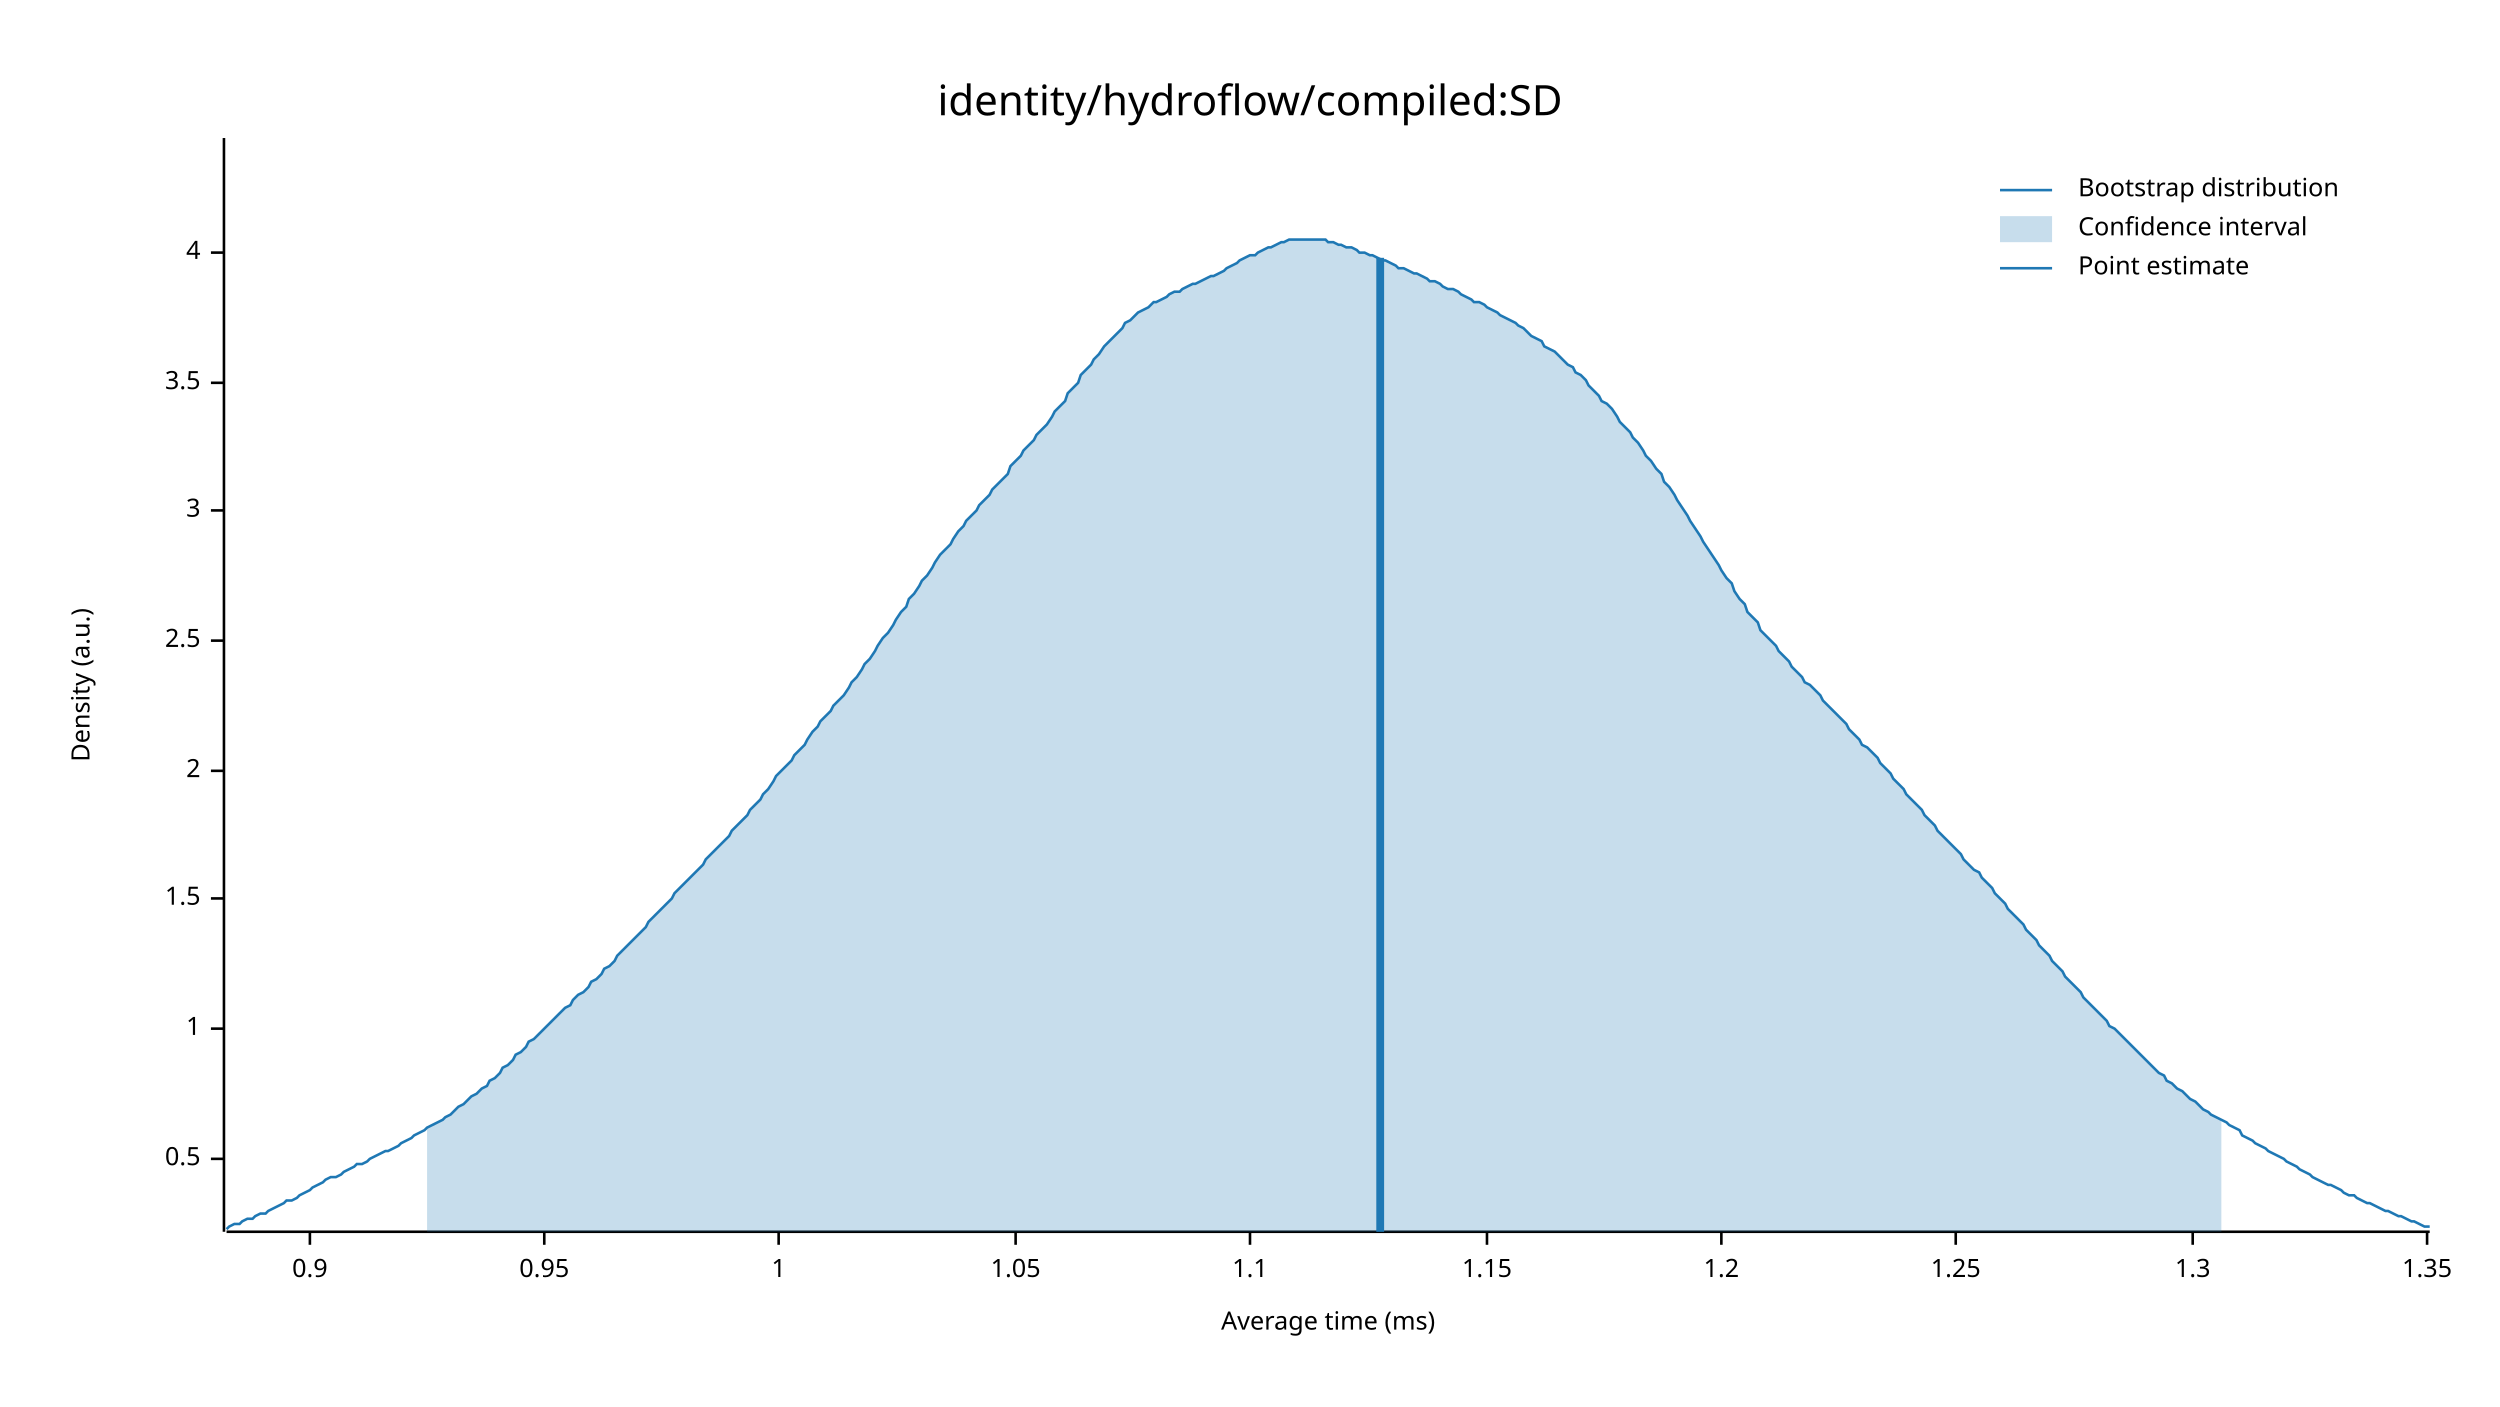
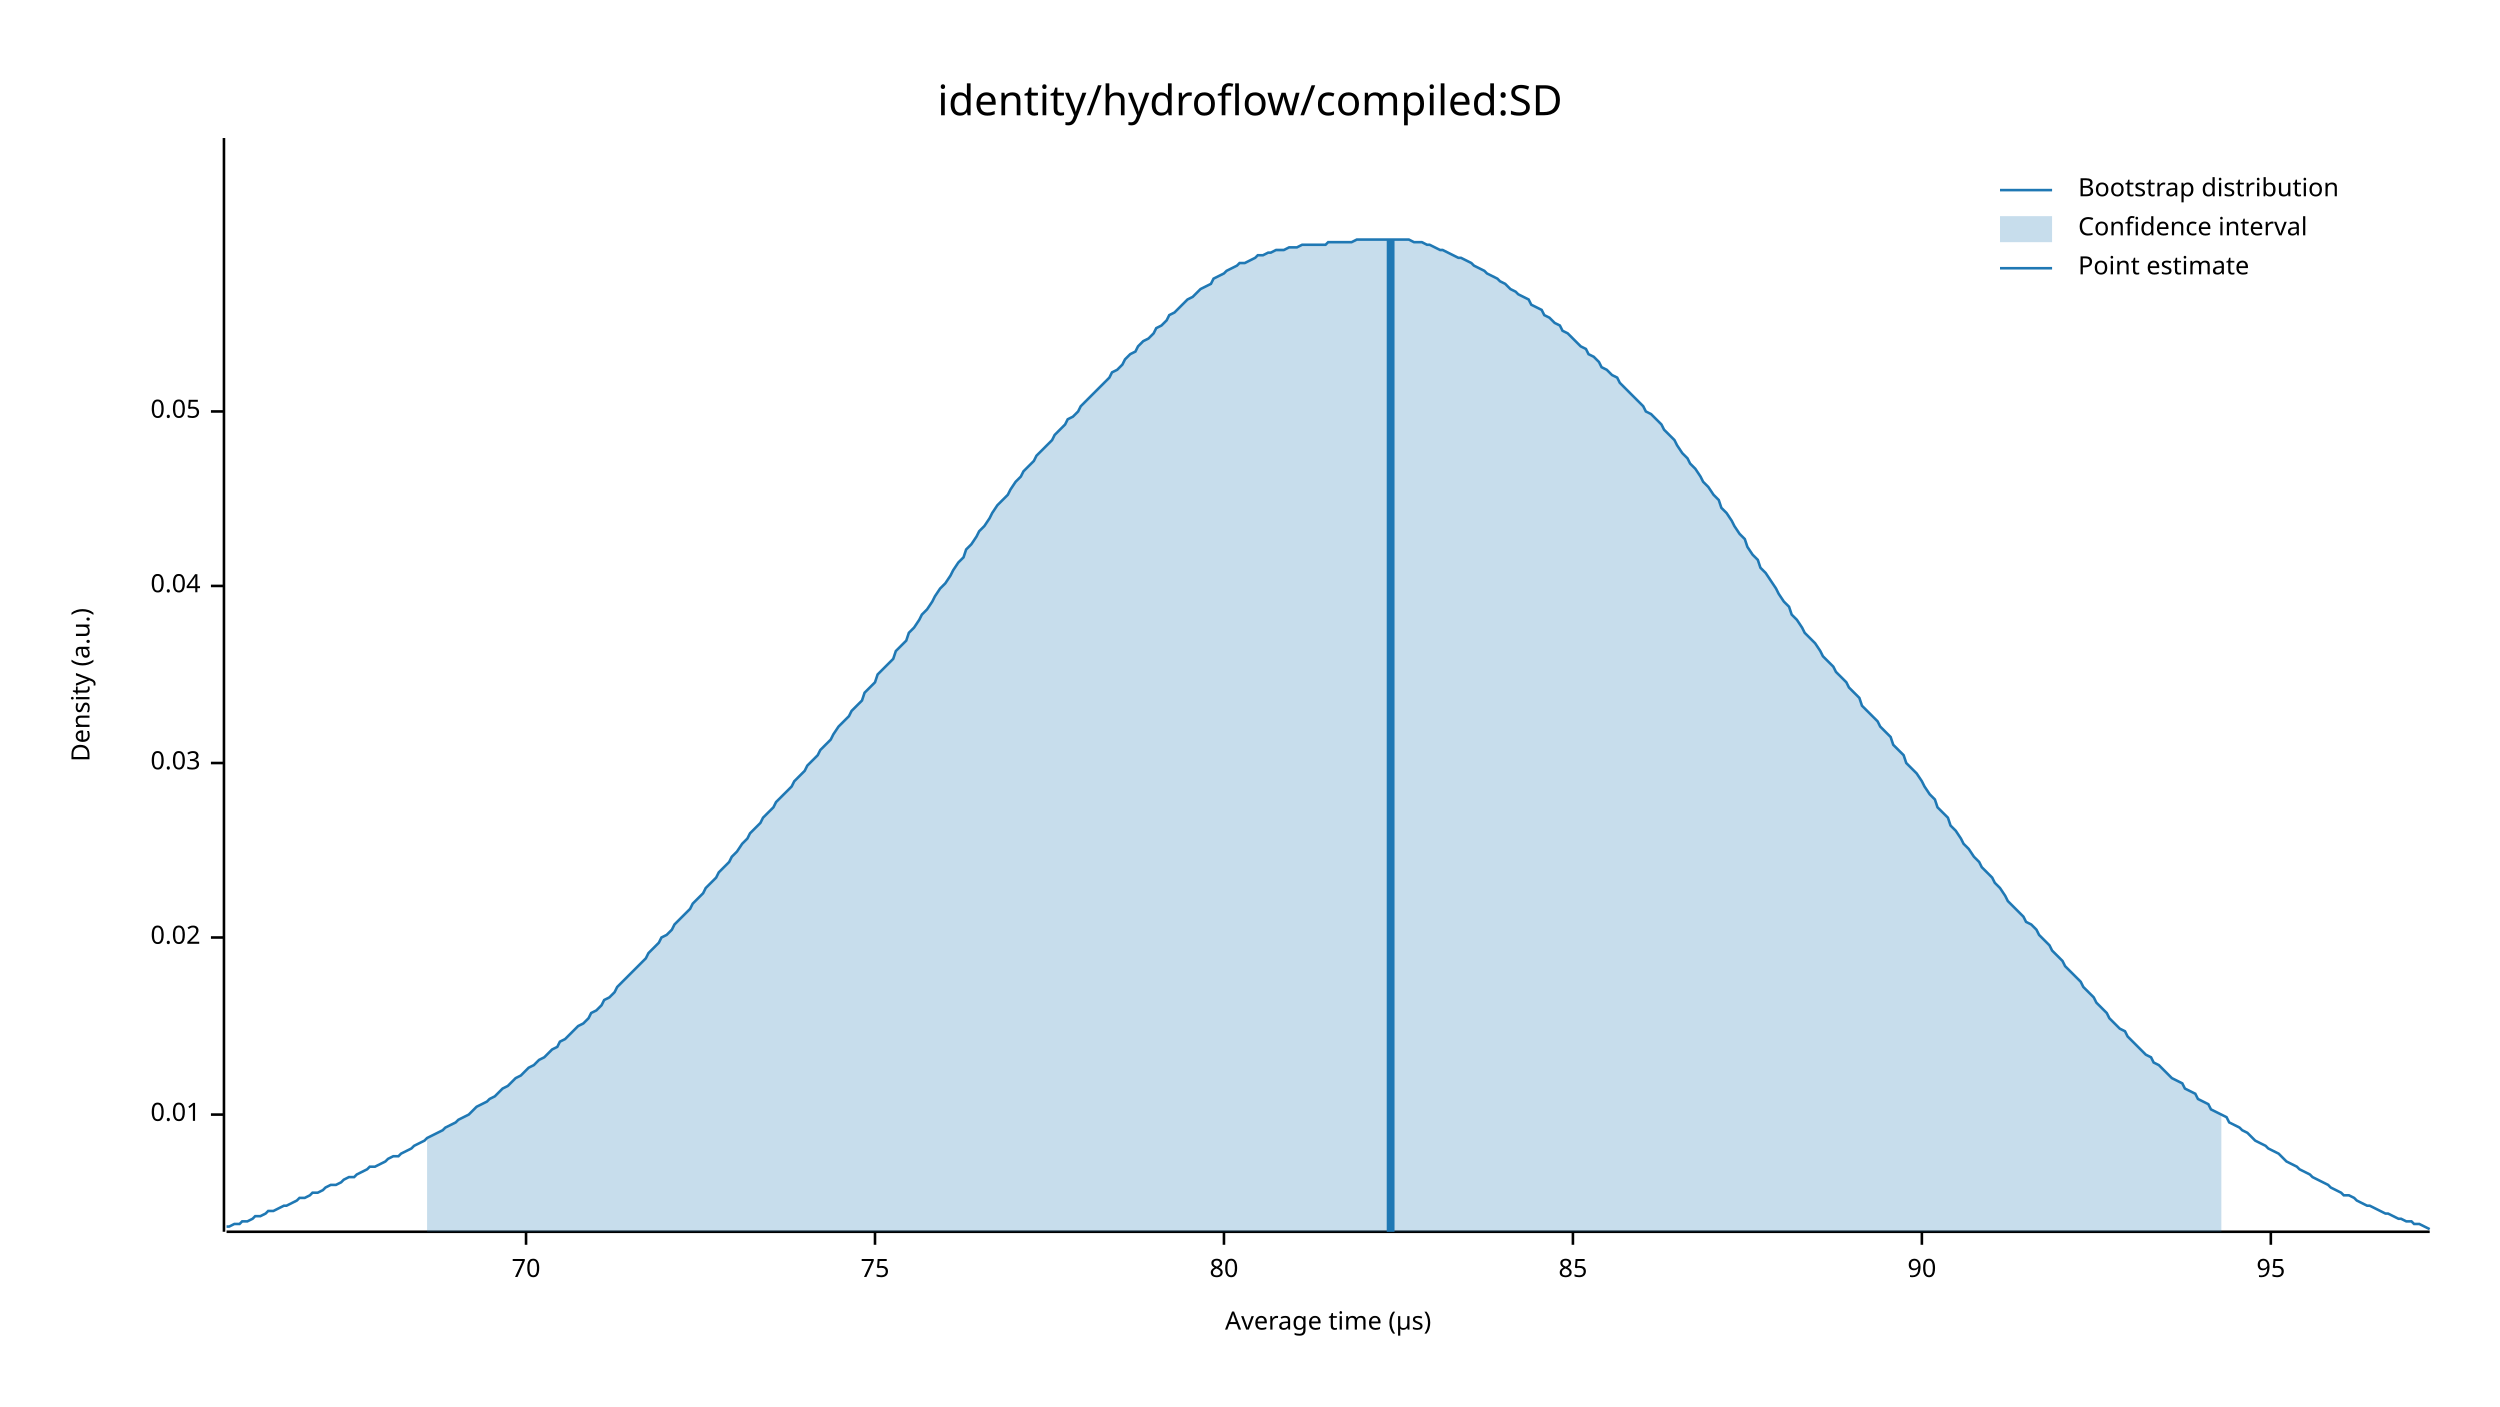
<svg xmlns="http://www.w3.org/2000/svg" width="960" height="540" viewBox="0 0 960 540">
  <text x="480" y="32" dy="0.76em" text-anchor="middle" font-family="sans-serif" font-size="16.129" opacity="1" fill="#000000">
identity/hydroflow/compiled:SD
</text>
  <text x="27" y="263" dy="0.76em" text-anchor="middle" font-family="sans-serif" font-size="9.677" opacity="1" fill="#000000" transform="rotate(270, 27, 263)">
Density (a.u.)
</text>
  <text x="510" y="513" dy="-0.5ex" text-anchor="middle" font-family="sans-serif" font-size="9.677" opacity="1" fill="#000000">
- Average time (ms)
+ Average time (µs)
</text>
  <polyline fill="none" opacity="1" stroke="#000000" stroke-width="1" points="86,53 86,473 " />
-   <text x="77" y="445" dy="0.5ex" text-anchor="end" font-family="sans-serif" font-size="9.677" opacity="1" fill="#000000">
- 0.5
+   <text x="77" y="428" dy="0.5ex" text-anchor="end" font-family="sans-serif" font-size="9.677" opacity="1" fill="#000000">
+ 0.01
</text>
-   <polyline fill="none" opacity="1" stroke="#000000" stroke-width="1" points="81,445 86,445 " />
-   <text x="77" y="395" dy="0.5ex" text-anchor="end" font-family="sans-serif" font-size="9.677" opacity="1" fill="#000000">
- 1
+   <polyline fill="none" opacity="1" stroke="#000000" stroke-width="1" points="81,428 86,428 " />
+   <text x="77" y="360" dy="0.5ex" text-anchor="end" font-family="sans-serif" font-size="9.677" opacity="1" fill="#000000">
+ 0.02
</text>
-   <polyline fill="none" opacity="1" stroke="#000000" stroke-width="1" points="81,395 86,395 " />
-   <text x="77" y="345" dy="0.5ex" text-anchor="end" font-family="sans-serif" font-size="9.677" opacity="1" fill="#000000">
- 1.5
+   <polyline fill="none" opacity="1" stroke="#000000" stroke-width="1" points="81,360 86,360 " />
+   <text x="77" y="293" dy="0.5ex" text-anchor="end" font-family="sans-serif" font-size="9.677" opacity="1" fill="#000000">
+ 0.03
</text>
-   <polyline fill="none" opacity="1" stroke="#000000" stroke-width="1" points="81,345 86,345 " />
-   <text x="77" y="296" dy="0.5ex" text-anchor="end" font-family="sans-serif" font-size="9.677" opacity="1" fill="#000000">
- 2
+   <polyline fill="none" opacity="1" stroke="#000000" stroke-width="1" points="81,293 86,293 " />
+   <text x="77" y="225" dy="0.5ex" text-anchor="end" font-family="sans-serif" font-size="9.677" opacity="1" fill="#000000">
+ 0.04
</text>
-   <polyline fill="none" opacity="1" stroke="#000000" stroke-width="1" points="81,296 86,296 " />
-   <text x="77" y="246" dy="0.5ex" text-anchor="end" font-family="sans-serif" font-size="9.677" opacity="1" fill="#000000">
- 2.5
+   <polyline fill="none" opacity="1" stroke="#000000" stroke-width="1" points="81,225 86,225 " />
+   <text x="77" y="158" dy="0.5ex" text-anchor="end" font-family="sans-serif" font-size="9.677" opacity="1" fill="#000000">
+ 0.05
</text>
-   <polyline fill="none" opacity="1" stroke="#000000" stroke-width="1" points="81,246 86,246 " />
-   <text x="77" y="196" dy="0.5ex" text-anchor="end" font-family="sans-serif" font-size="9.677" opacity="1" fill="#000000">
- 3
+   <polyline fill="none" opacity="1" stroke="#000000" stroke-width="1" points="81,158 86,158 " />
+   <polyline fill="none" opacity="1" stroke="#000000" stroke-width="1" points="87,473 933,473 " />
+   <text x="202" y="483" dy="0.76em" text-anchor="middle" font-family="sans-serif" font-size="9.677" opacity="1" fill="#000000">
+ 70
</text>
-   <polyline fill="none" opacity="1" stroke="#000000" stroke-width="1" points="81,196 86,196 " />
-   <text x="77" y="147" dy="0.5ex" text-anchor="end" font-family="sans-serif" font-size="9.677" opacity="1" fill="#000000">
- 3.5
+   <polyline fill="none" opacity="1" stroke="#000000" stroke-width="1" points="202,473 202,478 " />
+   <text x="336" y="483" dy="0.76em" text-anchor="middle" font-family="sans-serif" font-size="9.677" opacity="1" fill="#000000">
+ 75
</text>
-   <polyline fill="none" opacity="1" stroke="#000000" stroke-width="1" points="81,147 86,147 " />
-   <text x="77" y="97" dy="0.5ex" text-anchor="end" font-family="sans-serif" font-size="9.677" opacity="1" fill="#000000">
- 4
+   <polyline fill="none" opacity="1" stroke="#000000" stroke-width="1" points="336,473 336,478 " />
+   <text x="470" y="483" dy="0.76em" text-anchor="middle" font-family="sans-serif" font-size="9.677" opacity="1" fill="#000000">
+ 80
</text>
-   <polyline fill="none" opacity="1" stroke="#000000" stroke-width="1" points="81,97 86,97 " />
-   <polyline fill="none" opacity="1" stroke="#000000" stroke-width="1" points="87,473 933,473 " />
-   <text x="119" y="483" dy="0.76em" text-anchor="middle" font-family="sans-serif" font-size="9.677" opacity="1" fill="#000000">
- 0.9
+   <polyline fill="none" opacity="1" stroke="#000000" stroke-width="1" points="470,473 470,478 " />
+   <text x="604" y="483" dy="0.76em" text-anchor="middle" font-family="sans-serif" font-size="9.677" opacity="1" fill="#000000">
+ 85
</text>
-   <polyline fill="none" opacity="1" stroke="#000000" stroke-width="1" points="119,473 119,478 " />
-   <text x="209" y="483" dy="0.76em" text-anchor="middle" font-family="sans-serif" font-size="9.677" opacity="1" fill="#000000">
- 0.95
+   <polyline fill="none" opacity="1" stroke="#000000" stroke-width="1" points="604,473 604,478 " />
+   <text x="738" y="483" dy="0.76em" text-anchor="middle" font-family="sans-serif" font-size="9.677" opacity="1" fill="#000000">
+ 90
</text>
-   <polyline fill="none" opacity="1" stroke="#000000" stroke-width="1" points="209,473 209,478 " />
-   <text x="299" y="483" dy="0.76em" text-anchor="middle" font-family="sans-serif" font-size="9.677" opacity="1" fill="#000000">
- 1
+   <polyline fill="none" opacity="1" stroke="#000000" stroke-width="1" points="738,473 738,478 " />
+   <text x="872" y="483" dy="0.76em" text-anchor="middle" font-family="sans-serif" font-size="9.677" opacity="1" fill="#000000">
+ 95
</text>
-   <polyline fill="none" opacity="1" stroke="#000000" stroke-width="1" points="299,473 299,478 " />
-   <text x="390" y="483" dy="0.76em" text-anchor="middle" font-family="sans-serif" font-size="9.677" opacity="1" fill="#000000">
- 1.05
- </text>
-   <polyline fill="none" opacity="1" stroke="#000000" stroke-width="1" points="390,473 390,478 " />
-   <text x="480" y="483" dy="0.76em" text-anchor="middle" font-family="sans-serif" font-size="9.677" opacity="1" fill="#000000">
- 1.1
- </text>
-   <polyline fill="none" opacity="1" stroke="#000000" stroke-width="1" points="480,473 480,478 " />
-   <text x="571" y="483" dy="0.76em" text-anchor="middle" font-family="sans-serif" font-size="9.677" opacity="1" fill="#000000">
- 1.15
- </text>
-   <polyline fill="none" opacity="1" stroke="#000000" stroke-width="1" points="571,473 571,478 " />
-   <text x="661" y="483" dy="0.76em" text-anchor="middle" font-family="sans-serif" font-size="9.677" opacity="1" fill="#000000">
- 1.2
- </text>
-   <polyline fill="none" opacity="1" stroke="#000000" stroke-width="1" points="661,473 661,478 " />
-   <text x="751" y="483" dy="0.76em" text-anchor="middle" font-family="sans-serif" font-size="9.677" opacity="1" fill="#000000">
- 1.25
- </text>
-   <polyline fill="none" opacity="1" stroke="#000000" stroke-width="1" points="751,473 751,478 " />
-   <text x="842" y="483" dy="0.76em" text-anchor="middle" font-family="sans-serif" font-size="9.677" opacity="1" fill="#000000">
- 1.3
- </text>
-   <polyline fill="none" opacity="1" stroke="#000000" stroke-width="1" points="842,473 842,478 " />
-   <text x="932" y="483" dy="0.76em" text-anchor="middle" font-family="sans-serif" font-size="9.677" opacity="1" fill="#000000">
- 1.35
- </text>
-   <polyline fill="none" opacity="1" stroke="#000000" stroke-width="1" points="932,473 932,478 " />
-   <polyline fill="none" opacity="1" stroke="#1F78B4" stroke-width="1" points="87,472 88,471 90,470 92,470 93,469 95,468 97,468 98,467 100,466 102,466 103,465 105,464 107,463 109,462 110,461 112,461 114,460 115,459 117,458 119,457 120,456 122,455 124,454 125,453 127,452 129,452 131,451 132,450 134,449 136,448 137,447 139,447 141,446 142,445 144,444 146,443 148,442 149,442 151,441 153,440 154,439 156,438 158,437 159,436 161,435 163,434 164,433 166,432 168,431 170,430 171,429 173,428 175,426 176,425 178,424 180,422 181,421 183,420 185,418 187,417 188,415 190,414 192,412 193,410 195,409 197,407 198,405 200,404 202,402 203,400 205,399 207,397 209,395 210,394 212,392 214,390 215,389 217,387 219,386 220,384 222,382 224,381 226,379 227,377 229,376 231,374 232,372 234,371 236,369 237,367 239,365 241,363 242,362 244,360 246,358 248,356 249,354 251,352 253,350 254,349 256,347 258,345 259,343 261,341 263,339 265,337 266,336 268,334 270,332 271,330 273,328 275,326 276,325 278,323 280,321 281,319 283,317 285,315 287,313 288,311 290,309 292,307 293,305 295,303 297,300 298,298 300,296 302,294 304,292 305,290 307,288 309,286 310,284 312,281 314,279 315,277 317,275 319,273 320,271 322,269 324,267 326,264 327,262 329,260 331,257 332,255 334,253 336,250 337,248 339,245 341,243 343,240 344,238 346,235 348,233 349,230 351,228 353,225 354,223 356,221 358,218 359,216 361,213 363,211 365,209 366,207 368,204 370,202 371,200 373,198 375,196 376,194 378,192 380,190 381,188 383,186 385,184 387,182 388,179 390,177 392,175 393,173 395,171 397,169 398,167 400,165 402,163 404,160 405,158 407,156 409,154 410,151 412,149 414,147 415,144 417,142 419,140 420,138 422,136 424,133 426,131 427,130 429,128 431,126 432,124 434,123 436,121 437,120 439,119 441,118 443,116 444,116 446,115 448,114 449,113 451,112 453,112 454,111 456,110 458,109 459,109 461,108 463,107 465,106 466,106 468,105 470,104 471,103 473,102 475,101 476,100 478,99 480,98 482,98 483,97 485,96 487,95 488,95 490,94 492,93 493,93 495,92 497,92 498,92 500,92 502,92 504,92 505,92 507,92 509,92 510,93 512,93 514,94 515,94 517,95 519,95 521,96 522,97 524,97 526,98 527,98 529,99 531,100 532,100 534,101 536,102 537,103 539,103 541,104 543,105 544,105 546,106 548,107 549,108 551,108 553,109 554,110 556,111 558,111 560,112 561,113 563,114 565,115 566,116 568,116 570,117 571,118 573,119 575,120 576,121 578,122 580,123 582,124 583,125 585,126 587,128 588,129 590,130 592,131 593,133 595,134 597,135 599,137 600,138 602,140 604,141 605,143 607,144 609,146 610,148 612,150 614,152 615,154 617,155 619,157 621,160 622,162 624,164 626,166 627,168 629,170 631,173 632,175 634,177 636,180 638,182 639,185 641,187 643,190 644,192 646,195 648,198 649,200 651,203 653,206 654,208 656,211 658,214 660,217 661,219 663,222 665,224 666,227 668,230 670,232 671,235 673,237 675,239 676,242 678,244 680,246 682,248 683,250 685,252 687,254 688,256 690,258 692,260 693,262 695,263 697,265 699,267 700,269 702,271 704,273 705,274 707,276 709,278 710,280 712,282 714,284 715,286 717,287 719,289 721,291 722,293 724,295 726,297 727,299 729,301 731,303 732,305 734,307 736,309 738,311 739,313 741,315 743,317 744,319 746,321 748,323 749,324 751,326 753,328 754,330 756,332 758,334 760,335 761,337 763,339 765,341 766,343 768,345 770,347 771,349 773,351 775,353 777,355 778,357 780,359 782,361 783,363 785,365 787,367 788,369 790,371 792,373 793,375 795,377 797,379 799,381 800,383 802,385 804,387 805,388 807,390 809,392 810,394 812,395 814,397 816,399 817,400 819,402 821,404 822,405 824,407 826,409 827,410 829,412 831,413 832,415 834,416 836,418 838,419 839,420 841,422 843,423 844,424 846,426 848,427 849,428 851,429 853,430 855,431 856,432 858,433 860,434 861,436 863,437 865,438 866,439 868,440 870,441 871,442 873,443 875,444 877,445 878,446 880,447 882,448 883,449 885,450 887,451 888,452 890,453 892,454 894,455 895,455 897,456 899,457 900,458 902,459 904,459 905,460 907,461 909,462 910,462 912,463 914,464 916,465 917,465 919,466 921,467 922,467 924,468 926,469 927,469 929,470 931,471 933,471 " />
-   <polygon opacity="0.25" fill="#1F78B4" points="164,433 166,432 168,431 170,430 171,429 173,428 175,426 176,425 178,424 180,422 181,421 183,420 185,418 187,417 188,415 190,414 192,412 193,410 195,409 197,407 198,405 200,404 202,402 203,400 205,399 207,397 209,395 210,394 212,392 214,390 215,389 217,387 219,386 220,384 222,382 224,381 226,379 227,377 229,376 231,374 232,372 234,371 236,369 237,367 239,365 241,363 242,362 244,360 246,358 248,356 249,354 251,352 253,350 254,349 256,347 258,345 259,343 261,341 263,339 265,337 266,336 268,334 270,332 271,330 273,328 275,326 276,325 278,323 280,321 281,319 283,317 285,315 287,313 288,311 290,309 292,307 293,305 295,303 297,300 298,298 300,296 302,294 304,292 305,290 307,288 309,286 310,284 312,281 314,279 315,277 317,275 319,273 320,271 322,269 324,267 326,264 327,262 329,260 331,257 332,255 334,253 336,250 337,248 339,245 341,243 343,240 344,238 346,235 348,233 349,230 351,228 353,225 354,223 356,221 358,218 359,216 361,213 363,211 365,209 366,207 368,204 370,202 371,200 373,198 375,196 376,194 378,192 380,190 381,188 383,186 385,184 387,182 388,179 390,177 392,175 393,173 395,171 397,169 398,167 400,165 402,163 404,160 405,158 407,156 409,154 410,151 412,149 414,147 415,144 417,142 419,140 420,138 422,136 424,133 426,131 427,130 429,128 431,126 432,124 434,123 436,121 437,120 439,119 441,118 443,116 444,116 446,115 448,114 449,113 451,112 453,112 454,111 456,110 458,109 459,109 461,108 463,107 465,106 466,106 468,105 470,104 471,103 473,102 475,101 476,100 478,99 480,98 482,98 483,97 485,96 487,95 488,95 490,94 492,93 493,93 495,92 497,92 498,92 500,92 502,92 504,92 505,92 507,92 509,92 510,93 512,93 514,94 515,94 517,95 519,95 521,96 522,97 524,97 526,98 527,98 529,99 531,100 532,100 534,101 536,102 537,103 539,103 541,104 543,105 544,105 546,106 548,107 549,108 551,108 553,109 554,110 556,111 558,111 560,112 561,113 563,114 565,115 566,116 568,116 570,117 571,118 573,119 575,120 576,121 578,122 580,123 582,124 583,125 585,126 587,128 588,129 590,130 592,131 593,133 595,134 597,135 599,137 600,138 602,140 604,141 605,143 607,144 609,146 610,148 612,150 614,152 615,154 617,155 619,157 621,160 622,162 624,164 626,166 627,168 629,170 631,173 632,175 634,177 636,180 638,182 639,185 641,187 643,190 644,192 646,195 648,198 649,200 651,203 653,206 654,208 656,211 658,214 660,217 661,219 663,222 665,224 666,227 668,230 670,232 671,235 673,237 675,239 676,242 678,244 680,246 682,248 683,250 685,252 687,254 688,256 690,258 692,260 693,262 695,263 697,265 699,267 700,269 702,271 704,273 705,274 707,276 709,278 710,280 712,282 714,284 715,286 717,287 719,289 721,291 722,293 724,295 726,297 727,299 729,301 731,303 732,305 734,307 736,309 738,311 739,313 741,315 743,317 744,319 746,321 748,323 749,324 751,326 753,328 754,330 756,332 758,334 760,335 761,337 763,339 765,341 766,343 768,345 770,347 771,349 773,351 775,353 777,355 778,357 780,359 782,361 783,363 785,365 787,367 788,369 790,371 792,373 793,375 795,377 797,379 799,381 800,383 802,385 804,387 805,388 807,390 809,392 810,394 812,395 814,397 816,399 817,400 819,402 821,404 822,405 824,407 826,409 827,410 829,412 831,413 832,415 834,416 836,418 838,419 839,420 841,422 843,423 844,424 846,426 848,427 849,428 851,429 853,430 853,473 164,473 " />
-   <polyline fill="none" opacity="1" stroke="#1F78B4" stroke-width="3" points="530,473 530,99 " />
+   <polyline fill="none" opacity="1" stroke="#000000" stroke-width="1" points="872,473 872,478 " />
+   <polyline fill="none" opacity="1" stroke="#1F78B4" stroke-width="1" points="87,471 88,471 90,470 92,470 93,469 95,469 97,468 98,467 100,467 102,466 103,465 105,465 107,464 109,463 110,463 112,462 114,461 115,460 117,460 119,459 120,458 122,458 124,457 125,456 127,455 129,455 131,454 132,453 134,452 136,452 137,451 139,450 141,449 142,448 144,448 146,447 148,446 149,445 151,444 153,444 154,443 156,442 158,441 159,440 161,439 163,438 164,437 166,436 168,435 170,434 171,433 173,432 175,431 176,430 178,429 180,428 181,427 183,425 185,424 187,423 188,422 190,421 192,419 193,418 195,417 197,415 198,414 200,413 202,411 203,410 205,409 207,407 209,406 210,405 212,403 214,402 215,400 217,399 219,397 220,396 222,394 224,393 226,391 227,389 229,388 231,386 232,384 234,383 236,381 237,379 239,377 241,375 242,374 244,372 246,370 248,368 249,366 251,364 253,362 254,360 256,359 258,357 259,355 261,353 263,351 265,349 266,347 268,345 270,343 271,341 273,339 275,337 276,335 278,333 280,331 281,329 283,327 285,324 287,322 288,320 290,318 292,316 293,314 295,312 297,310 298,308 300,306 302,304 304,302 305,300 307,298 309,296 310,294 312,292 314,290 315,288 317,286 319,284 320,282 322,279 324,277 326,275 327,273 329,271 331,269 332,266 334,264 336,262 337,259 339,257 341,255 343,253 344,250 346,248 348,246 349,243 351,241 353,238 354,236 356,234 358,231 359,229 361,226 363,224 365,221 366,219 368,216 370,214 371,211 373,209 375,206 376,204 378,202 380,199 381,197 383,194 385,192 387,190 388,188 390,185 392,183 393,181 395,179 397,177 398,175 400,173 402,171 404,169 405,167 407,165 409,163 410,161 412,160 414,158 415,156 417,154 419,152 420,151 422,149 424,147 426,145 427,143 429,142 431,140 432,138 434,136 436,135 437,133 439,131 441,130 443,128 444,126 446,125 448,123 449,121 451,120 453,118 454,117 456,115 458,114 459,113 461,111 463,110 465,109 466,107 468,106 470,105 471,104 473,103 475,102 476,101 478,101 480,100 482,99 483,98 485,98 487,97 488,97 490,96 492,96 493,96 495,95 497,95 498,95 500,94 502,94 504,94 505,94 507,94 509,94 510,93 512,93 514,93 515,93 517,93 519,93 521,92 522,92 524,92 526,92 527,92 529,92 531,92 532,92 534,92 536,92 537,92 539,92 541,92 543,93 544,93 546,93 548,94 549,94 551,95 553,96 554,96 556,97 558,98 560,99 561,99 563,100 565,101 566,102 568,103 570,104 571,105 573,106 575,107 576,108 578,109 580,111 582,112 583,113 585,114 587,115 588,117 590,118 592,119 593,121 595,122 597,124 599,125 600,127 602,128 604,130 605,131 607,133 609,134 610,136 612,137 614,139 615,141 617,142 619,144 621,145 622,147 624,149 626,151 627,152 629,154 631,156 632,158 634,159 636,161 638,163 639,165 641,167 643,169 644,171 646,174 648,176 649,178 651,180 653,183 654,185 656,187 658,190 660,192 661,195 663,197 665,200 666,202 668,205 670,207 671,210 673,213 675,215 676,218 678,220 680,223 682,226 683,228 685,231 687,233 688,236 690,238 692,241 693,243 695,245 697,247 699,250 700,252 702,254 704,256 705,258 707,260 709,262 710,264 712,266 714,268 715,271 717,273 719,275 721,277 722,279 724,281 726,283 727,286 729,288 731,290 732,293 734,295 736,297 738,300 739,302 741,305 743,307 744,310 746,312 748,314 749,317 751,319 753,322 754,324 756,326 758,329 760,331 761,333 763,335 765,337 766,339 768,341 770,344 771,346 773,348 775,350 777,352 778,354 780,355 782,357 783,359 785,361 787,363 788,365 790,367 792,369 793,371 795,373 797,375 799,377 800,379 802,381 804,383 805,385 807,387 809,389 810,391 812,393 814,395 816,396 817,398 819,400 821,402 822,403 824,405 826,406 827,408 829,409 831,411 832,412 834,414 836,415 838,416 839,418 841,419 843,420 844,422 846,423 848,424 849,426 851,427 853,428 855,429 856,431 858,432 860,433 861,434 863,435 865,437 866,438 868,439 870,440 871,441 873,442 875,443 877,445 878,446 880,447 882,448 883,449 885,450 887,451 888,452 890,453 892,454 894,455 895,456 897,457 899,458 900,459 902,459 904,460 905,461 907,462 909,463 910,463 912,464 914,465 916,466 917,466 919,467 921,468 922,468 924,469 926,469 927,470 929,470 931,471 933,472 " />
+   <polygon opacity="0.25" fill="#1F78B4" points="164,437 166,436 168,435 170,434 171,433 173,432 175,431 176,430 178,429 180,428 181,427 183,425 185,424 187,423 188,422 190,421 192,419 193,418 195,417 197,415 198,414 200,413 202,411 203,410 205,409 207,407 209,406 210,405 212,403 214,402 215,400 217,399 219,397 220,396 222,394 224,393 226,391 227,389 229,388 231,386 232,384 234,383 236,381 237,379 239,377 241,375 242,374 244,372 246,370 248,368 249,366 251,364 253,362 254,360 256,359 258,357 259,355 261,353 263,351 265,349 266,347 268,345 270,343 271,341 273,339 275,337 276,335 278,333 280,331 281,329 283,327 285,324 287,322 288,320 290,318 292,316 293,314 295,312 297,310 298,308 300,306 302,304 304,302 305,300 307,298 309,296 310,294 312,292 314,290 315,288 317,286 319,284 320,282 322,279 324,277 326,275 327,273 329,271 331,269 332,266 334,264 336,262 337,259 339,257 341,255 343,253 344,250 346,248 348,246 349,243 351,241 353,238 354,236 356,234 358,231 359,229 361,226 363,224 365,221 366,219 368,216 370,214 371,211 373,209 375,206 376,204 378,202 380,199 381,197 383,194 385,192 387,190 388,188 390,185 392,183 393,181 395,179 397,177 398,175 400,173 402,171 404,169 405,167 407,165 409,163 410,161 412,160 414,158 415,156 417,154 419,152 420,151 422,149 424,147 426,145 427,143 429,142 431,140 432,138 434,136 436,135 437,133 439,131 441,130 443,128 444,126 446,125 448,123 449,121 451,120 453,118 454,117 456,115 458,114 459,113 461,111 463,110 465,109 466,107 468,106 470,105 471,104 473,103 475,102 476,101 478,101 480,100 482,99 483,98 485,98 487,97 488,97 490,96 492,96 493,96 495,95 497,95 498,95 500,94 502,94 504,94 505,94 507,94 509,94 510,93 512,93 514,93 515,93 517,93 519,93 521,92 522,92 524,92 526,92 527,92 529,92 531,92 532,92 534,92 536,92 537,92 539,92 541,92 543,93 544,93 546,93 548,94 549,94 551,95 553,96 554,96 556,97 558,98 560,99 561,99 563,100 565,101 566,102 568,103 570,104 571,105 573,106 575,107 576,108 578,109 580,111 582,112 583,113 585,114 587,115 588,117 590,118 592,119 593,121 595,122 597,124 599,125 600,127 602,128 604,130 605,131 607,133 609,134 610,136 612,137 614,139 615,141 617,142 619,144 621,145 622,147 624,149 626,151 627,152 629,154 631,156 632,158 634,159 636,161 638,163 639,165 641,167 643,169 644,171 646,174 648,176 649,178 651,180 653,183 654,185 656,187 658,190 660,192 661,195 663,197 665,200 666,202 668,205 670,207 671,210 673,213 675,215 676,218 678,220 680,223 682,226 683,228 685,231 687,233 688,236 690,238 692,241 693,243 695,245 697,247 699,250 700,252 702,254 704,256 705,258 707,260 709,262 710,264 712,266 714,268 715,271 717,273 719,275 721,277 722,279 724,281 726,283 727,286 729,288 731,290 732,293 734,295 736,297 738,300 739,302 741,305 743,307 744,310 746,312 748,314 749,317 751,319 753,322 754,324 756,326 758,329 760,331 761,333 763,335 765,337 766,339 768,341 770,344 771,346 773,348 775,350 777,352 778,354 780,355 782,357 783,359 785,361 787,363 788,365 790,367 792,369 793,371 795,373 797,375 799,377 800,379 802,381 804,383 805,385 807,387 809,389 810,391 812,393 814,395 816,396 817,398 819,400 821,402 822,403 824,405 826,406 827,408 829,409 831,411 832,412 834,414 836,415 838,416 839,418 841,419 843,420 844,422 846,423 848,424 849,426 851,427 853,428 853,473 164,473 " />
+   <polyline fill="none" opacity="1" stroke="#1F78B4" stroke-width="3" points="534,473 534,92 " />
  <text x="798" y="68" dy="0.76em" text-anchor="start" font-family="sans-serif" font-size="9.677" opacity="1" fill="#000000">
Bootstrap distribution
</text>
  <text x="798" y="83" dy="0.76em" text-anchor="start" font-family="sans-serif" font-size="9.677" opacity="1" fill="#000000">
Confidence interval
</text>
  <text x="798" y="98" dy="0.76em" text-anchor="start" font-family="sans-serif" font-size="9.677" opacity="1" fill="#000000">
Point estimate
</text>
  <polyline fill="none" opacity="1" stroke="#1F78B4" stroke-width="1" points="768,73 788,73 " />
  <rect x="768" y="83" width="20" height="10" opacity="0.25" fill="#1F78B4" stroke="none" />
  <polyline fill="none" opacity="1" stroke="#1F78B4" stroke-width="1" points="768,103 788,103 " />
</svg>
